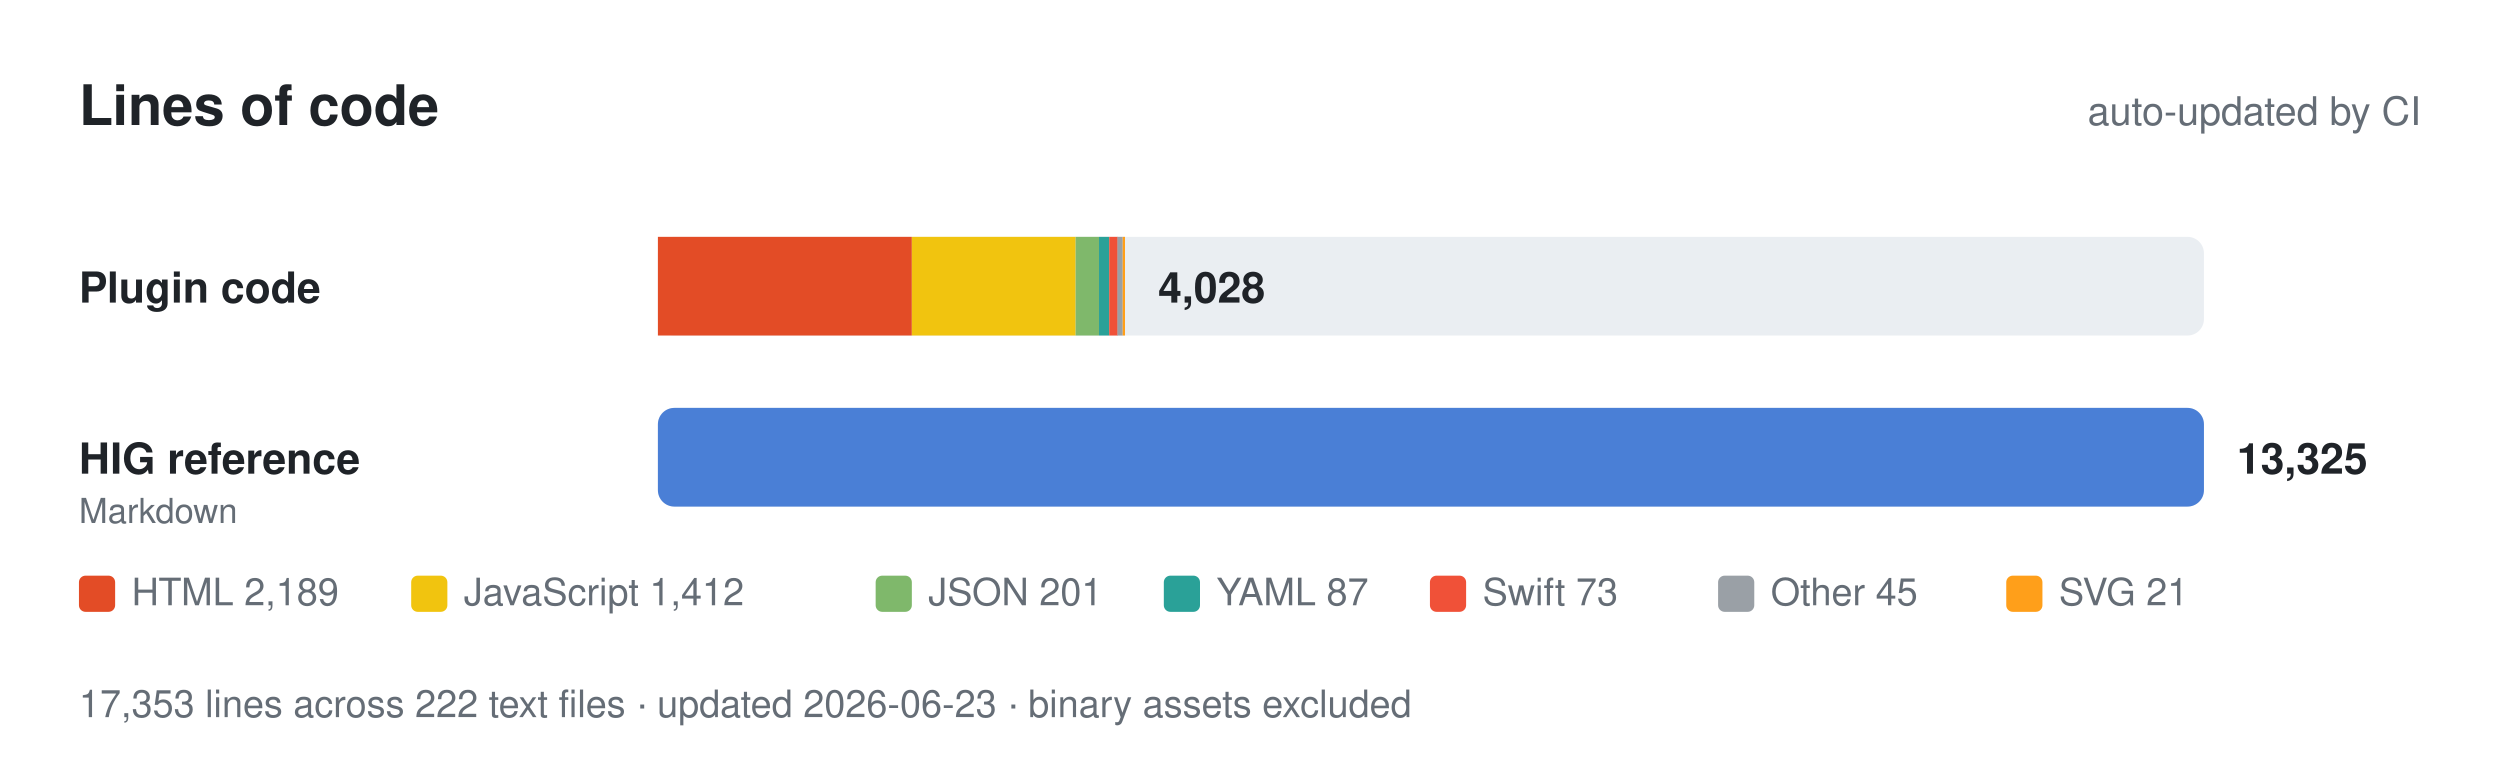
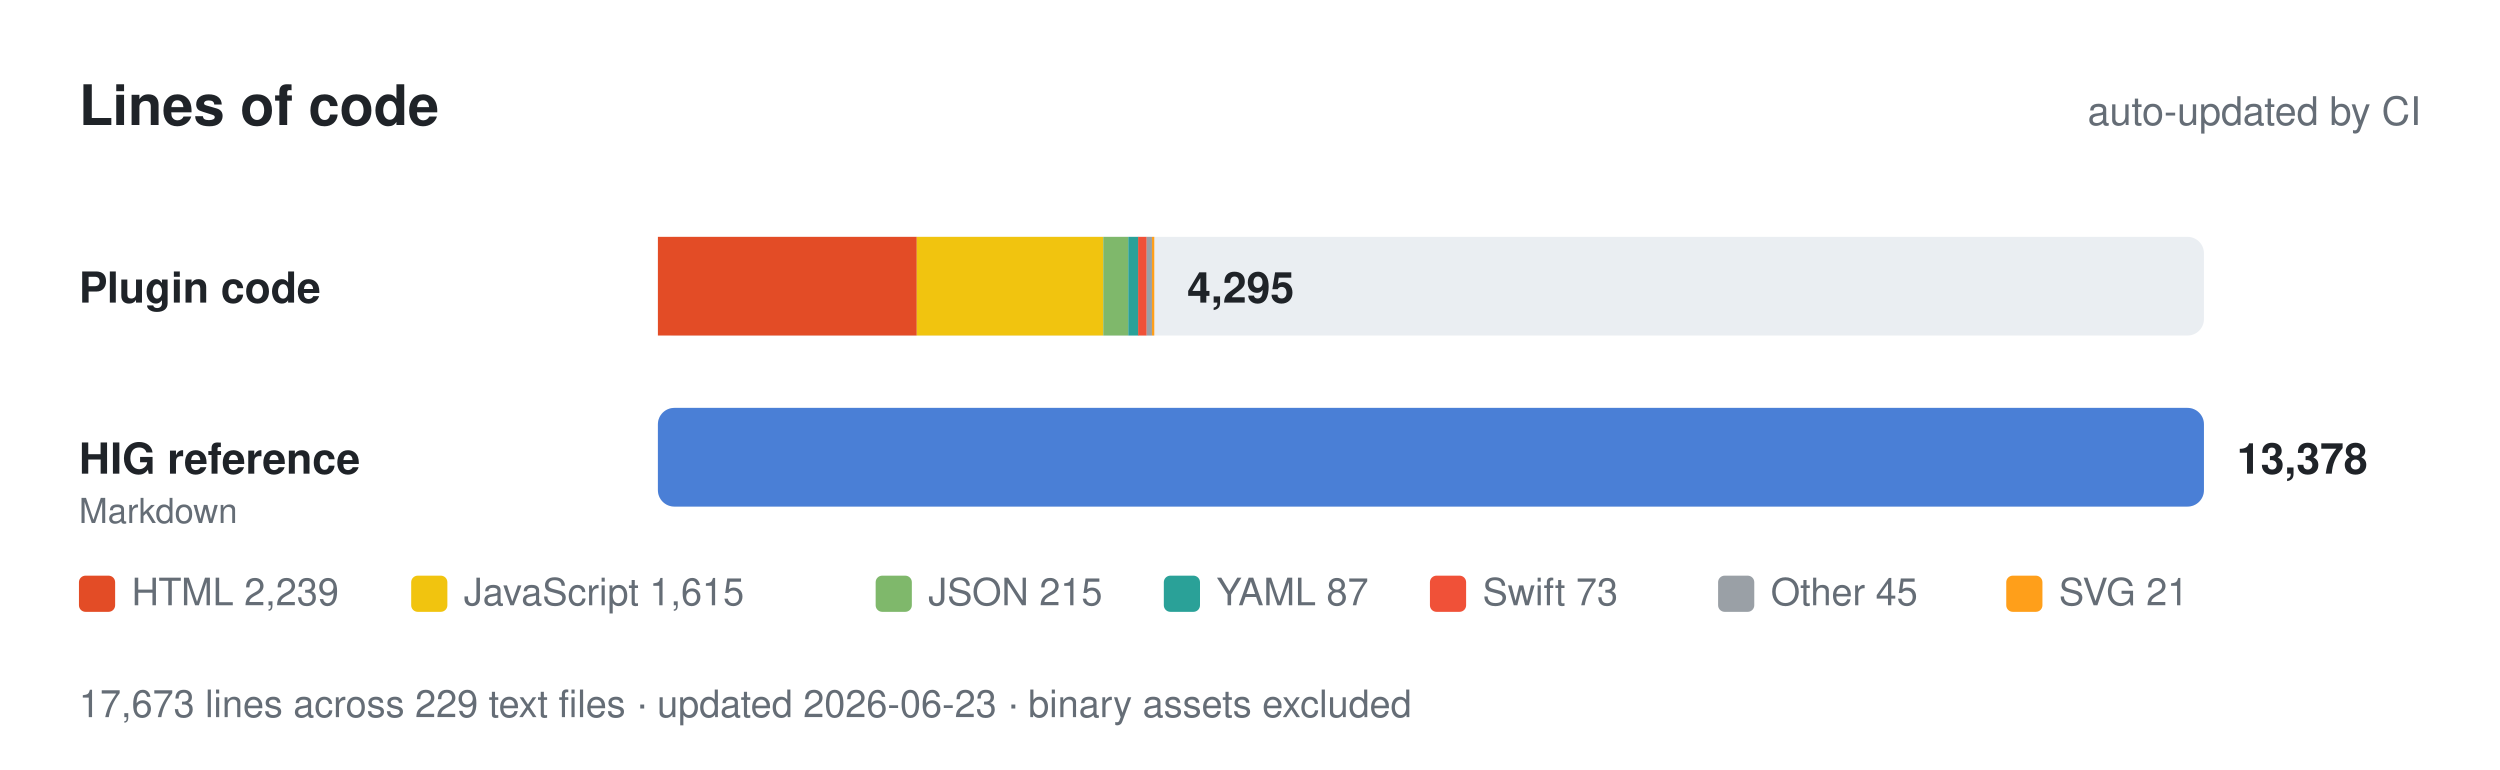
- <svg xmlns="http://www.w3.org/2000/svg" viewBox="0 0 760 234" width="760" height="234" role="img" aria-label="Lines of code: 4,028 of plugin code and 13,325 of Apple HIG reference.">
+ <svg xmlns="http://www.w3.org/2000/svg" viewBox="0 0 760 234" width="760" height="234" role="img" aria-label="Lines of code: 4,295 of plugin code and 13,378 of Apple HIG reference.">
  <style>
    text { font-family: -apple-system, BlinkMacSystemFont, 'Segoe UI', Helvetica, Arial, sans-serif; fill: #1f2328; }
    .muted { fill: #656d76; }
    .track { fill: #eaeef2; }
    .value { font-weight: 600; }
    @media (prefers-color-scheme: dark) {
      text { fill: #e6edf3; }
      .muted { fill: #8b949e; }
      .track { fill: #21262d; }
    }
  </style>
  <text x="24" y="38" font-size="17" font-weight="700">Lines of code</text>
  <text class="muted" x="736" y="38" font-size="12" text-anchor="end">auto-updated by CI</text>
  <text x="24" y="92" font-size="13" font-weight="600">Plugin code</text>
  <rect class="track" x="200" y="72" width="470" height="30" rx="5" />
-   <rect x="200.0" y="72" width="77.2" height="30" fill="#e34c26" />
-   <rect x="277.2" y="72" width="49.8" height="30" fill="#f1c40f" />
-   <rect x="327.0" y="72" width="7.1" height="30" fill="#7fb86b" />
-   <rect x="334.1" y="72" width="3.1" height="30" fill="#2aa198" />
-   <rect x="337.2" y="72" width="2.6" height="30" fill="#f05138" />
-   <rect x="339.7" y="72" width="1.6" height="30" fill="#9aa0a6" />
-   <rect x="341.3" y="72" width="0.7" height="30" fill="#ff9f1a" />
-   <text class="value" x="352.076" y="92" font-size="13">4,028</text>
+   <rect x="200.0" y="72" width="78.7" height="30" fill="#e34c26" />
+   <rect x="278.7" y="72" width="56.7" height="30" fill="#f1c40f" />
+   <rect x="335.4" y="72" width="7.6" height="30" fill="#7fb86b" />
+   <rect x="343.0" y="72" width="3.1" height="30" fill="#2aa198" />
+   <rect x="346.0" y="72" width="2.6" height="30" fill="#f05138" />
+   <rect x="348.6" y="72" width="1.6" height="30" fill="#9aa0a6" />
+   <rect x="350.2" y="72" width="0.7" height="30" fill="#ff9f1a" />
+   <text class="value" x="360.893" y="92" font-size="13">4,295</text>
  <text x="24" y="144" font-size="13" font-weight="600">HIG reference</text>
  <text class="muted" x="24" y="159" font-size="10.5">Markdown</text>
  <rect class="track" x="200" y="124" width="470" height="30" rx="5" />
  <rect x="200" y="124" width="470.0" height="30" rx="5" fill="#4a7fd6" />
-   <text class="value" x="680" y="144" font-size="13">13,325</text>
+   <text class="value" x="680" y="144" font-size="13">13,378</text>
  <rect x="24" y="175" width="11" height="11" rx="2" fill="#e34c26" />
-   <text class="muted" x="40" y="184" font-size="11.5">HTML 2,189</text>
+   <text class="muted" x="40" y="184" font-size="11.5">HTML 2,239</text>
  <rect x="125" y="175" width="11" height="11" rx="2" fill="#f1c40f" />
-   <text class="muted" x="141" y="184" font-size="11.5">JavaScript 1,412</text>
+   <text class="muted" x="141" y="184" font-size="11.5">JavaScript 1,615</text>
  <rect x="266.2" y="175" width="11" height="11" rx="2" fill="#7fb86b" />
-   <text class="muted" x="282.2" y="184" font-size="11.5">JSON 201</text>
+   <text class="muted" x="282.2" y="184" font-size="11.5">JSON 215</text>
  <rect x="353.8" y="175" width="11" height="11" rx="2" fill="#2aa198" />
  <text class="muted" x="369.8" y="184" font-size="11.5">YAML 87</text>
  <rect x="434.7" y="175" width="11" height="11" rx="2" fill="#f05138" />
  <text class="muted" x="450.7" y="184" font-size="11.5">Swift 73</text>
  <rect x="522.3" y="175" width="11" height="11" rx="2" fill="#9aa0a6" />
  <text class="muted" x="538.3" y="184" font-size="11.5">Other 45</text>
  <rect x="609.9" y="175" width="11" height="11" rx="2" fill="#ff9f1a" />
  <text class="muted" x="625.9" y="184" font-size="11.5">SVG 21</text>
-   <text class="muted" x="24" y="218" font-size="11.5">17,353 lines across 222 text files · updated 2026-06-23 · binary assets excluded</text>
+   <text class="muted" x="24" y="218" font-size="11.5">17,673 lines across 229 text files · updated 2026-06-23 · binary assets excluded</text>
</svg>
